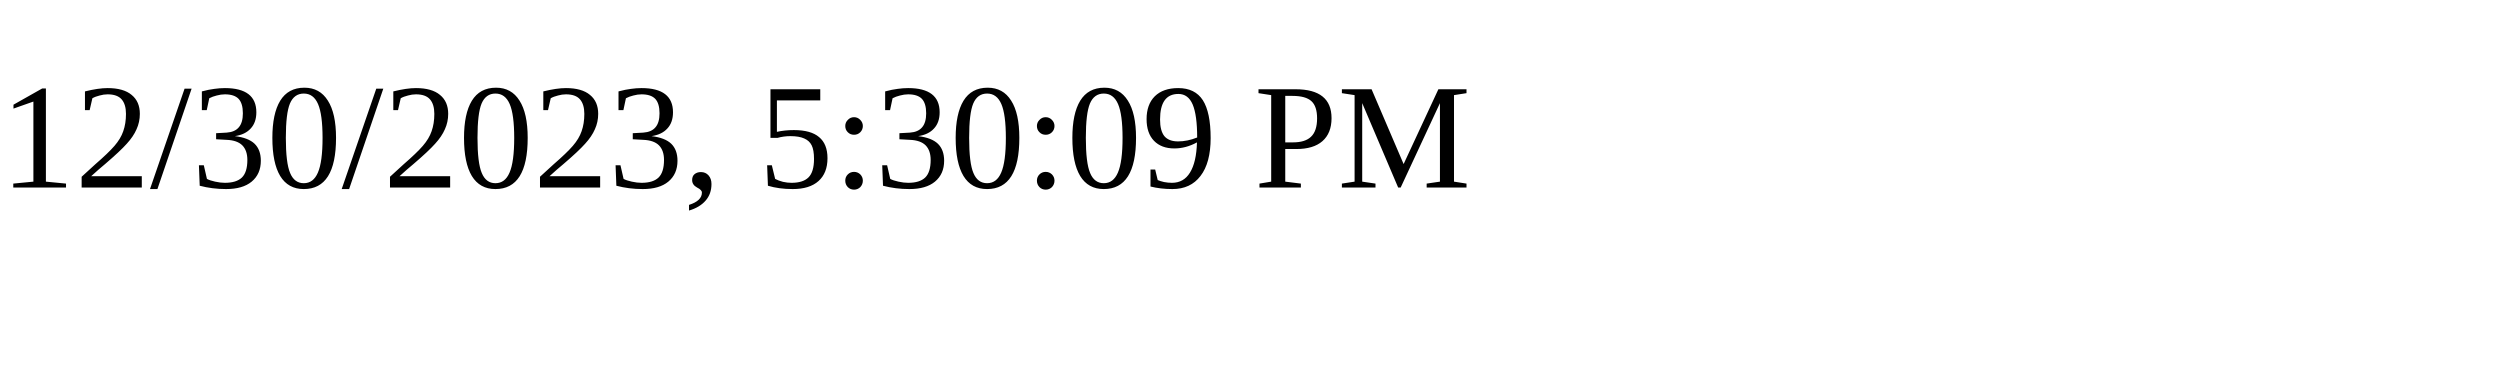
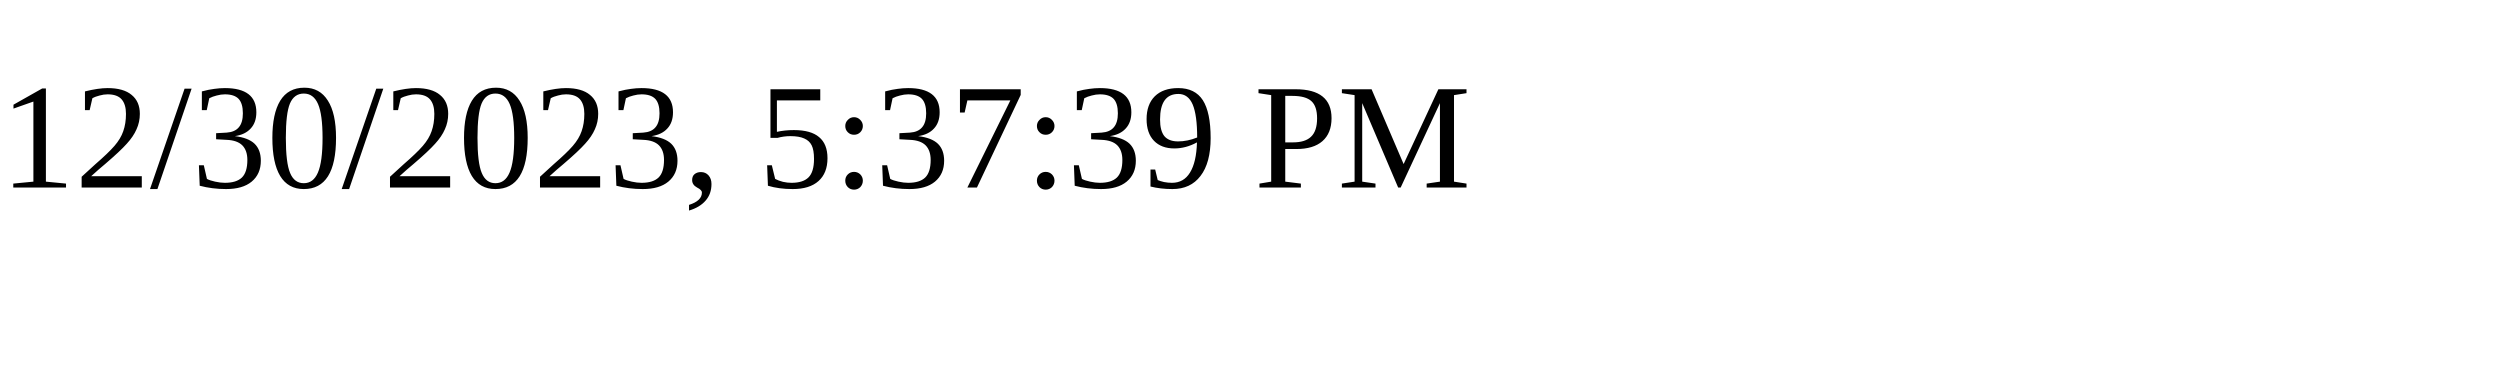
<svg xmlns="http://www.w3.org/2000/svg" height="30" width="200">
-   <text x="0" y="15">12/30/2023, 5:30:09 PM</text>
+   <text x="0" y="15">12/30/2023, 5:37:39 PM</text>
</svg>
